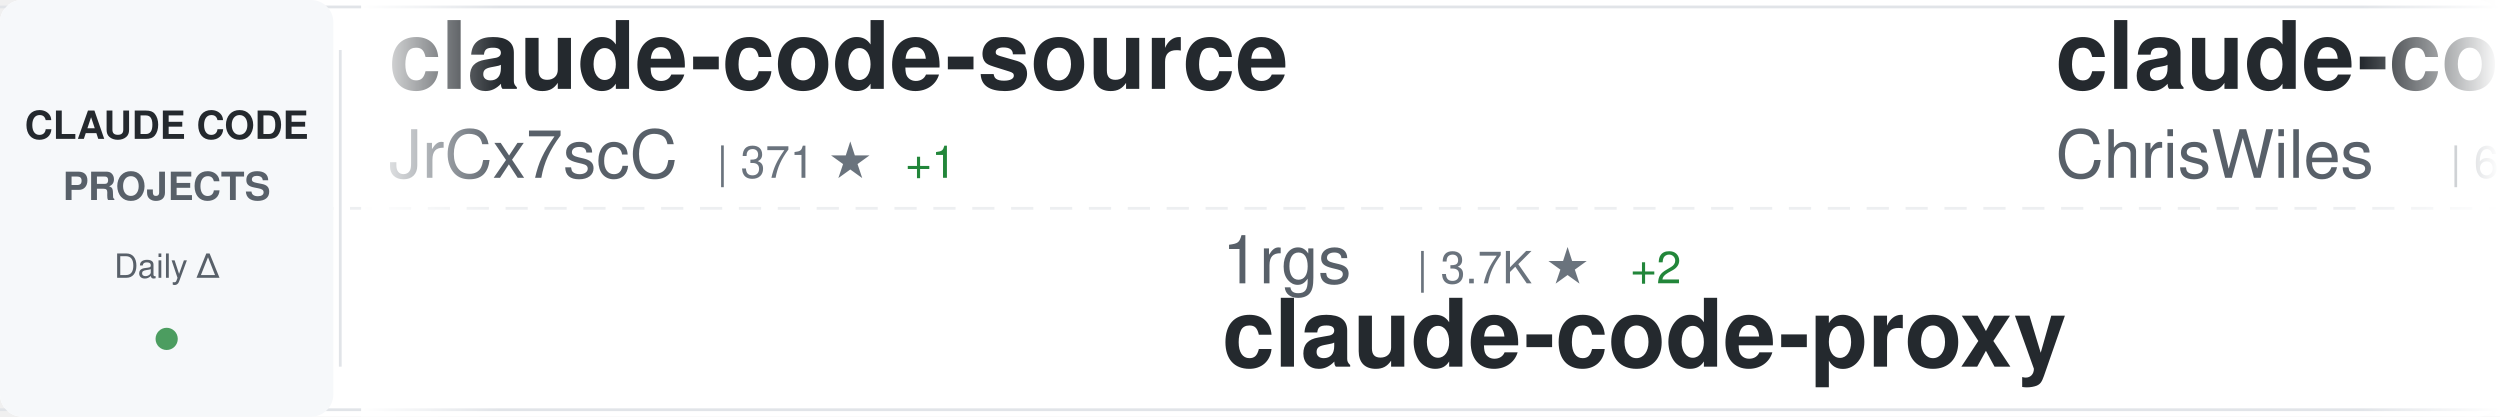
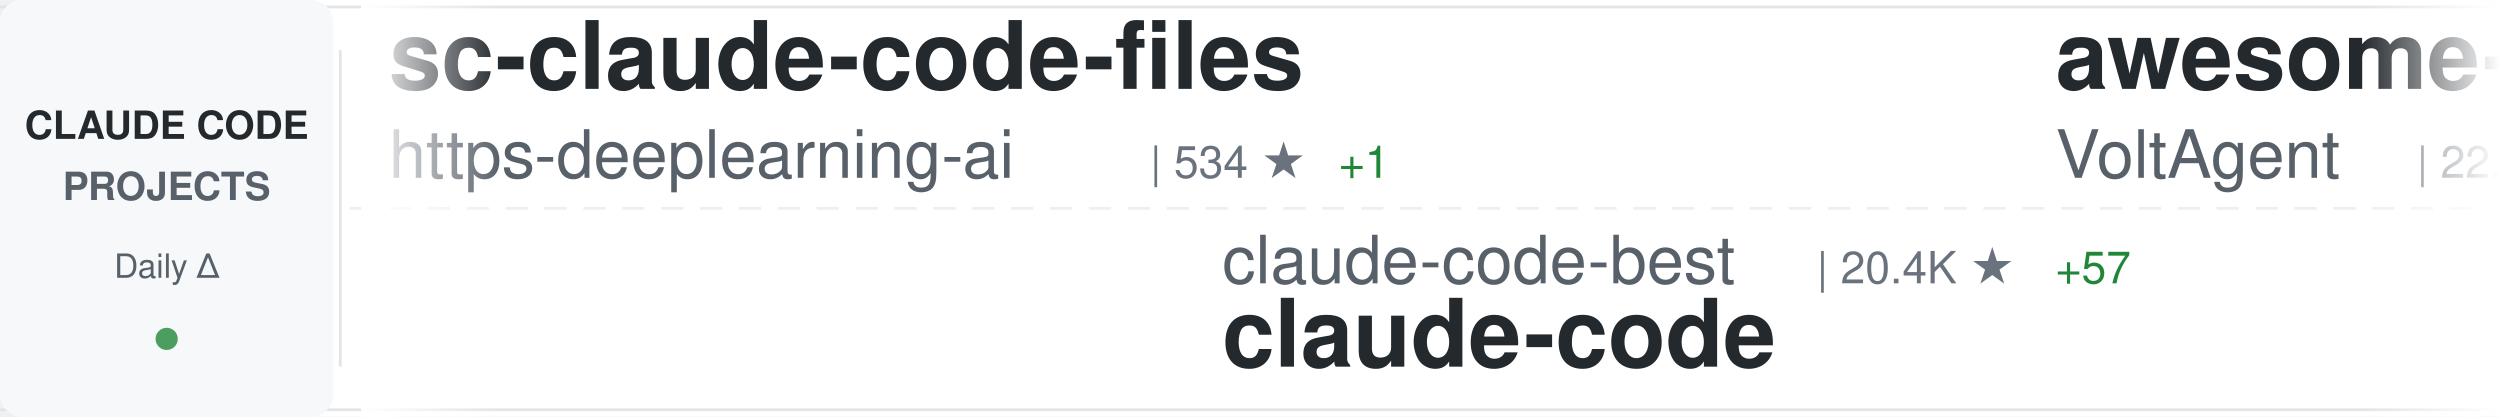
<svg xmlns="http://www.w3.org/2000/svg" width="900" height="150">
  <defs>
    <linearGradient id="awesomeLeftFade" x1="0%" y1="0%" x2="100%" y2="0%">
      <stop offset="0%" style="stop-color:#ffffff;stop-opacity:1" />
      <stop offset="100%" style="stop-color:#ffffff;stop-opacity:0" />
    </linearGradient>
    <linearGradient id="awesomeRightFade" x1="0%" y1="0%" x2="100%" y2="0%">
      <stop offset="0%" style="stop-color:#ffffff;stop-opacity:0" />
      <stop offset="100%" style="stop-color:#ffffff;stop-opacity:1" />
    </linearGradient>
  </defs>
  <rect width="900" height="150" fill="#ffffff" rx="8" />
  <rect x="0" y="2" width="900" height="1" fill="#e1e4e8" />
  <rect x="0" y="147" width="900" height="1" fill="#e1e4e8" />
  <line x1="0" y1="75" x2="900" y2="75" stroke="#e1e4e8" stroke-width="1" stroke-dasharray="8 6" opacity="0.6" />
  <rect x="0" y="0" width="120" height="150" fill="#f6f8fa" rx="8" />
  <text x="60" y="50" font-family="-apple-system, BlinkMacSystemFont, 'Segoe UI', Helvetica, Arial, sans-serif" font-size="14" font-weight="600" fill="#24292e" text-anchor="middle">CLAUDE CODE</text>
  <text x="60" y="72" font-family="-apple-system, BlinkMacSystemFont, 'Segoe UI', Helvetica, Arial, sans-serif" font-size="14" font-weight="600" fill="#586069" text-anchor="middle">PROJECTS</text>
  <text x="60" y="100" font-family="-apple-system, BlinkMacSystemFont, 'Segoe UI', Helvetica, Arial, sans-serif" font-size="12" font-weight="500" fill="#586069" text-anchor="middle">Daily Δ</text>
  <circle cx="60" cy="122" r="4" fill="#22863a" opacity="0.8" />
  <rect x="122" y="18" width="1" height="114" fill="#e1e4e8" />
  <clipPath id="awesomeTickerClip">
    <rect x="130" y="0" width="770" height="150" />
  </clipPath>
  <g clip-path="url(#awesomeTickerClip)">
    <g id="awesomeTickerItems">
      <animateTransform attributeName="transform" attributeType="XML" type="translate" from="0 0" to="-3000 0" dur="54s" repeatCount="indefinite" />
      <g transform="translate(0, 0)">
-         <text x="140" y="32" font-family="-apple-system, BlinkMacSystemFont, 'Segoe UI', Helvetica, Arial, sans-serif" font-size="34" font-weight="600" fill="#24292e">claude-code-source</text>
-         <text x="140" y="64" font-family="-apple-system, BlinkMacSystemFont, 'Segoe UI', Helvetica, Arial, sans-serif" font-size="24" font-weight="400" fill="#586069">JrCx7scC</text>
-         <text x="258" y="64" font-family="-apple-system, BlinkMacSystemFont, 'Segoe UI', Helvetica, Arial, sans-serif" font-size="16" font-weight="500" fill="#6a737d">| 371 ★</text>
-         <text x="326" y="64" font-family="-apple-system, BlinkMacSystemFont, 'Segoe UI', Helvetica, Arial, sans-serif" font-size="16" font-weight="500" fill="#22863a"> +1</text>
+         <text x="140" y="32" font-family="-apple-system, BlinkMacSystemFont, 'Segoe UI', Helvetica, Arial, sans-serif" font-size="34" font-weight="600" fill="#24292e">sc-claude-code-files</text>
+         <text x="140" y="64" font-family="-apple-system, BlinkMacSystemFont, 'Segoe UI', Helvetica, Arial, sans-serif" font-size="24" font-weight="400" fill="#586069">https-deeplearning-ai</text>
+         <text x="414" y="64" font-family="-apple-system, BlinkMacSystemFont, 'Segoe UI', Helvetica, Arial, sans-serif" font-size="16" font-weight="500" fill="#6a737d">| 534 ★</text>
+         <text x="482" y="64" font-family="-apple-system, BlinkMacSystemFont, 'Segoe UI', Helvetica, Arial, sans-serif" font-size="16" font-weight="500" fill="#22863a"> +1</text>
      </g>
      <g transform="translate(300, 0)">
-         <text x="140" y="102" font-family="-apple-system, BlinkMacSystemFont, 'Segoe UI', Helvetica, Arial, sans-serif" font-size="24" font-weight="400" fill="#586069">1rgs</text>
-         <text x="210" y="102" font-family="-apple-system, BlinkMacSystemFont, 'Segoe UI', Helvetica, Arial, sans-serif" font-size="16" font-weight="500" fill="#6a737d">| 3.7K ★</text>
-         <text x="287" y="102" font-family="-apple-system, BlinkMacSystemFont, 'Segoe UI', Helvetica, Arial, sans-serif" font-size="16" font-weight="500" fill="#22863a"> +2</text>
-         <text x="140" y="132" font-family="-apple-system, BlinkMacSystemFont, 'Segoe UI', Helvetica, Arial, sans-serif" font-size="34" font-weight="600" fill="#24292e">claude-code-proxy</text>
+         <text x="140" y="102" font-family="-apple-system, BlinkMacSystemFont, 'Segoe UI', Helvetica, Arial, sans-serif" font-size="24" font-weight="400" fill="#586069">claude-code-best</text>
+         <text x="354" y="102" font-family="-apple-system, BlinkMacSystemFont, 'Segoe UI', Helvetica, Arial, sans-serif" font-size="16" font-weight="500" fill="#6a737d">| 20.4K ★</text>
+         <text x="440" y="102" font-family="-apple-system, BlinkMacSystemFont, 'Segoe UI', Helvetica, Arial, sans-serif" font-size="16" font-weight="500" fill="#22863a"> +57</text>
+         <text x="140" y="132" font-family="-apple-system, BlinkMacSystemFont, 'Segoe UI', Helvetica, Arial, sans-serif" font-size="34" font-weight="600" fill="#24292e">claude-code</text>
      </g>
      <g transform="translate(600, 0)">
-         <text x="140" y="32" font-family="-apple-system, BlinkMacSystemFont, 'Segoe UI', Helvetica, Arial, sans-serif" font-size="34" font-weight="600" fill="#24292e">claude-code-showcase</text>
-         <text x="140" y="64" font-family="-apple-system, BlinkMacSystemFont, 'Segoe UI', Helvetica, Arial, sans-serif" font-size="24" font-weight="400" fill="#586069">ChrisWiles</text>
-         <text x="282" y="64" font-family="-apple-system, BlinkMacSystemFont, 'Segoe UI', Helvetica, Arial, sans-serif" font-size="16" font-weight="500" fill="#6a737d">| 6.0K ★</text>
-         <text x="359" y="64" font-family="-apple-system, BlinkMacSystemFont, 'Segoe UI', Helvetica, Arial, sans-serif" font-size="16" font-weight="500" fill="#22863a"> +2</text>
+         <text x="140" y="32" font-family="-apple-system, BlinkMacSystemFont, 'Segoe UI', Helvetica, Arial, sans-serif" font-size="34" font-weight="600" fill="#24292e">awesome-claude-code-suba...</text>
+         <text x="140" y="64" font-family="-apple-system, BlinkMacSystemFont, 'Segoe UI', Helvetica, Arial, sans-serif" font-size="24" font-weight="400" fill="#586069">VoltAgent</text>
+         <text x="270" y="64" font-family="-apple-system, BlinkMacSystemFont, 'Segoe UI', Helvetica, Arial, sans-serif" font-size="16" font-weight="500" fill="#6a737d">| 22.4K ★</text>
+         <text x="356" y="64" font-family="-apple-system, BlinkMacSystemFont, 'Segoe UI', Helvetica, Arial, sans-serif" font-size="16" font-weight="500" fill="#22863a"> +56</text>
      </g>
      <g transform="translate(900, 0)">
+         <text x="140" y="102" font-family="-apple-system, BlinkMacSystemFont, 'Segoe UI', Helvetica, Arial, sans-serif" font-size="24" font-weight="400" fill="#586069">edmund-io</text>
+         <text x="270" y="102" font-family="-apple-system, BlinkMacSystemFont, 'Segoe UI', Helvetica, Arial, sans-serif" font-size="16" font-weight="500" fill="#6a737d">| 1.5K ★</text>
+         <text x="347" y="102" font-family="-apple-system, BlinkMacSystemFont, 'Segoe UI', Helvetica, Arial, sans-serif" font-size="16" font-weight="500" fill="#22863a"> +2</text>
+         <text x="140" y="132" font-family="-apple-system, BlinkMacSystemFont, 'Segoe UI', Helvetica, Arial, sans-serif" font-size="34" font-weight="600" fill="#24292e">edmunds-claude-code</text>
+       </g>
+       <g transform="translate(1200, 0)">
+         <text x="140" y="32" font-family="-apple-system, BlinkMacSystemFont, 'Segoe UI', Helvetica, Arial, sans-serif" font-size="34" font-weight="600" fill="#24292e">claude-code-source</text>
+         <text x="140" y="64" font-family="-apple-system, BlinkMacSystemFont, 'Segoe UI', Helvetica, Arial, sans-serif" font-size="24" font-weight="400" fill="#586069">hangsman</text>
+         <text x="258" y="64" font-family="-apple-system, BlinkMacSystemFont, 'Segoe UI', Helvetica, Arial, sans-serif" font-size="16" font-weight="500" fill="#6a737d">| 787 ★</text>
+       </g>
+       <g transform="translate(1500, 0)">
+         <text x="140" y="102" font-family="-apple-system, BlinkMacSystemFont, 'Segoe UI', Helvetica, Arial, sans-serif" font-size="24" font-weight="400" fill="#586069">luyao618</text>
+         <text x="258" y="102" font-family="-apple-system, BlinkMacSystemFont, 'Segoe UI', Helvetica, Arial, sans-serif" font-size="16" font-weight="500" fill="#6a737d">| 1.6K ★</text>
+         <text x="335" y="102" font-family="-apple-system, BlinkMacSystemFont, 'Segoe UI', Helvetica, Arial, sans-serif" font-size="16" font-weight="500" fill="#22863a"> +3</text>
+         <text x="140" y="132" font-family="-apple-system, BlinkMacSystemFont, 'Segoe UI', Helvetica, Arial, sans-serif" font-size="34" font-weight="600" fill="#24292e">Claude-Code-Source-Study</text>
+       </g>
+       <g transform="translate(1800, 0)">
+         <text x="140" y="32" font-family="-apple-system, BlinkMacSystemFont, 'Segoe UI', Helvetica, Arial, sans-serif" font-size="34" font-weight="600" fill="#24292e">ralph-claude-code</text>
+         <text x="140" y="64" font-family="-apple-system, BlinkMacSystemFont, 'Segoe UI', Helvetica, Arial, sans-serif" font-size="24" font-weight="400" fill="#586069">frankbria</text>
+         <text x="270" y="64" font-family="-apple-system, BlinkMacSystemFont, 'Segoe UI', Helvetica, Arial, sans-serif" font-size="16" font-weight="500" fill="#6a737d">| 9.5K ★</text>
+         <text x="347" y="64" font-family="-apple-system, BlinkMacSystemFont, 'Segoe UI', Helvetica, Arial, sans-serif" font-size="16" font-weight="500" fill="#22863a"> +9</text>
+       </g>
+       <g transform="translate(2100, 0)">
        <text x="140" y="102" font-family="-apple-system, BlinkMacSystemFont, 'Segoe UI', Helvetica, Arial, sans-serif" font-size="24" font-weight="400" fill="#586069">xorespesp</text>
        <text x="270" y="102" font-family="-apple-system, BlinkMacSystemFont, 'Segoe UI', Helvetica, Arial, sans-serif" font-size="16" font-weight="500" fill="#6a737d">| 228 ★</text>
        <text x="140" y="132" font-family="-apple-system, BlinkMacSystemFont, 'Segoe UI', Helvetica, Arial, sans-serif" font-size="34" font-weight="600" fill="#24292e">claude-code</text>
      </g>
-       <g transform="translate(1200, 0)">
-         <text x="140" y="32" font-family="-apple-system, BlinkMacSystemFont, 'Segoe UI', Helvetica, Arial, sans-serif" font-size="34" font-weight="600" fill="#24292e">CLIProxyAPI</text>
-         <text x="140" y="64" font-family="-apple-system, BlinkMacSystemFont, 'Segoe UI', Helvetica, Arial, sans-serif" font-size="24" font-weight="400" fill="#586069">router-for-me</text>
-         <text x="318" y="64" font-family="-apple-system, BlinkMacSystemFont, 'Segoe UI', Helvetica, Arial, sans-serif" font-size="16" font-weight="500" fill="#6a737d">| 38.3K ★</text>
-         <text x="404" y="64" font-family="-apple-system, BlinkMacSystemFont, 'Segoe UI', Helvetica, Arial, sans-serif" font-size="16" font-weight="500" fill="#22863a"> +92</text>
+       <g transform="translate(2400, 0)">
+         <text x="140" y="32" font-family="-apple-system, BlinkMacSystemFont, 'Segoe UI', Helvetica, Arial, sans-serif" font-size="34" font-weight="600" fill="#24292e">claude-code-cli</text>
+         <text x="140" y="64" font-family="-apple-system, BlinkMacSystemFont, 'Segoe UI', Helvetica, Arial, sans-serif" font-size="24" font-weight="400" fill="#586069">huangserva</text>
+         <text x="282" y="64" font-family="-apple-system, BlinkMacSystemFont, 'Segoe UI', Helvetica, Arial, sans-serif" font-size="16" font-weight="500" fill="#6a737d">| 609 ★</text>
      </g>
-       <g transform="translate(1500, 0)">
-         <text x="140" y="102" font-family="-apple-system, BlinkMacSystemFont, 'Segoe UI', Helvetica, Arial, sans-serif" font-size="24" font-weight="400" fill="#586069">anthropics</text>
-         <text x="282" y="102" font-family="-apple-system, BlinkMacSystemFont, 'Segoe UI', Helvetica, Arial, sans-serif" font-size="16" font-weight="500" fill="#6a737d">| 155.0K ★</text>
-         <text x="377" y="102" font-family="-apple-system, BlinkMacSystemFont, 'Segoe UI', Helvetica, Arial, sans-serif" font-size="16" font-weight="500" fill="#22863a"> +446</text>
-         <text x="140" y="132" font-family="-apple-system, BlinkMacSystemFont, 'Segoe UI', Helvetica, Arial, sans-serif" font-size="34" font-weight="600" fill="#24292e">skills</text>
+       <g transform="translate(2700, 0)">
+         <text x="140" y="102" font-family="-apple-system, BlinkMacSystemFont, 'Segoe UI', Helvetica, Arial, sans-serif" font-size="24" font-weight="400" fill="#586069">codeaashu</text>
+         <text x="270" y="102" font-family="-apple-system, BlinkMacSystemFont, 'Segoe UI', Helvetica, Arial, sans-serif" font-size="16" font-weight="500" fill="#6a737d">| 3.0K ★</text>
+         <text x="347" y="102" font-family="-apple-system, BlinkMacSystemFont, 'Segoe UI', Helvetica, Arial, sans-serif" font-size="16" font-weight="500" fill="#22863a"> +9</text>
+         <text x="140" y="132" font-family="-apple-system, BlinkMacSystemFont, 'Segoe UI', Helvetica, Arial, sans-serif" font-size="34" font-weight="600" fill="#24292e">claude-code</text>
      </g>
-       <g transform="translate(1800, 0)">
+       <g transform="translate(3000, 0)">
+         <text x="140" y="32" font-family="-apple-system, BlinkMacSystemFont, 'Segoe UI', Helvetica, Arial, sans-serif" font-size="34" font-weight="600" fill="#24292e">sc-claude-code-files</text>
+         <text x="140" y="64" font-family="-apple-system, BlinkMacSystemFont, 'Segoe UI', Helvetica, Arial, sans-serif" font-size="24" font-weight="400" fill="#586069">https-deeplearning-ai</text>
+         <text x="414" y="64" font-family="-apple-system, BlinkMacSystemFont, 'Segoe UI', Helvetica, Arial, sans-serif" font-size="16" font-weight="500" fill="#6a737d">| 534 ★</text>
+         <text x="482" y="64" font-family="-apple-system, BlinkMacSystemFont, 'Segoe UI', Helvetica, Arial, sans-serif" font-size="16" font-weight="500" fill="#22863a"> +1</text>
+       </g>
+       <g transform="translate(3300, 0)">
+         <text x="140" y="102" font-family="-apple-system, BlinkMacSystemFont, 'Segoe UI', Helvetica, Arial, sans-serif" font-size="24" font-weight="400" fill="#586069">claude-code-best</text>
+         <text x="354" y="102" font-family="-apple-system, BlinkMacSystemFont, 'Segoe UI', Helvetica, Arial, sans-serif" font-size="16" font-weight="500" fill="#6a737d">| 20.4K ★</text>
+         <text x="440" y="102" font-family="-apple-system, BlinkMacSystemFont, 'Segoe UI', Helvetica, Arial, sans-serif" font-size="16" font-weight="500" fill="#22863a"> +57</text>
+         <text x="140" y="132" font-family="-apple-system, BlinkMacSystemFont, 'Segoe UI', Helvetica, Arial, sans-serif" font-size="34" font-weight="600" fill="#24292e">claude-code</text>
+       </g>
+       <g transform="translate(3600, 0)">
        <text x="140" y="32" font-family="-apple-system, BlinkMacSystemFont, 'Segoe UI', Helvetica, Arial, sans-serif" font-size="34" font-weight="600" fill="#24292e">awesome-claude-code-suba...</text>
        <text x="140" y="64" font-family="-apple-system, BlinkMacSystemFont, 'Segoe UI', Helvetica, Arial, sans-serif" font-size="24" font-weight="400" fill="#586069">VoltAgent</text>
        <text x="270" y="64" font-family="-apple-system, BlinkMacSystemFont, 'Segoe UI', Helvetica, Arial, sans-serif" font-size="16" font-weight="500" fill="#6a737d">| 22.4K ★</text>
-         <text x="356" y="64" font-family="-apple-system, BlinkMacSystemFont, 'Segoe UI', Helvetica, Arial, sans-serif" font-size="16" font-weight="500" fill="#22863a"> +47</text>
-       </g>
-       <g transform="translate(2100, 0)">
-         <text x="140" y="102" font-family="-apple-system, BlinkMacSystemFont, 'Segoe UI', Helvetica, Arial, sans-serif" font-size="24" font-weight="400" fill="#586069">OneRedOak</text>
-         <text x="270" y="102" font-family="-apple-system, BlinkMacSystemFont, 'Segoe UI', Helvetica, Arial, sans-serif" font-size="16" font-weight="500" fill="#6a737d">| 3.8K ★</text>
-         <text x="347" y="102" font-family="-apple-system, BlinkMacSystemFont, 'Segoe UI', Helvetica, Arial, sans-serif" font-size="16" font-weight="500" fill="#22863a"> +1</text>
-         <text x="140" y="132" font-family="-apple-system, BlinkMacSystemFont, 'Segoe UI', Helvetica, Arial, sans-serif" font-size="34" font-weight="600" fill="#24292e">claude-code-workflows</text>
-       </g>
-       <g transform="translate(2400, 0)">
-         <text x="140" y="32" font-family="-apple-system, BlinkMacSystemFont, 'Segoe UI', Helvetica, Arial, sans-serif" font-size="34" font-weight="600" fill="#24292e">claude-code-webui</text>
-         <text x="140" y="64" font-family="-apple-system, BlinkMacSystemFont, 'Segoe UI', Helvetica, Arial, sans-serif" font-size="24" font-weight="400" fill="#586069">sugyan</text>
-         <text x="234" y="64" font-family="-apple-system, BlinkMacSystemFont, 'Segoe UI', Helvetica, Arial, sans-serif" font-size="16" font-weight="500" fill="#6a737d">| 1.1K ★</text>
-         <text x="311" y="64" font-family="-apple-system, BlinkMacSystemFont, 'Segoe UI', Helvetica, Arial, sans-serif" font-size="16" font-weight="500" fill="#22863a"> +1</text>
-       </g>
-       <g transform="translate(2700, 0)">
-         <text x="140" y="102" font-family="-apple-system, BlinkMacSystemFont, 'Segoe UI', Helvetica, Arial, sans-serif" font-size="24" font-weight="400" fill="#586069">pengchengneo</text>
-         <text x="306" y="102" font-family="-apple-system, BlinkMacSystemFont, 'Segoe UI', Helvetica, Arial, sans-serif" font-size="16" font-weight="500" fill="#6a737d">| 1.6K ★</text>
-         <text x="383" y="102" font-family="-apple-system, BlinkMacSystemFont, 'Segoe UI', Helvetica, Arial, sans-serif" font-size="16" font-weight="500" fill="#22863a"> +4</text>
-         <text x="140" y="132" font-family="-apple-system, BlinkMacSystemFont, 'Segoe UI', Helvetica, Arial, sans-serif" font-size="34" font-weight="600" fill="#24292e">Claude-Code</text>
-       </g>
-       <g transform="translate(3000, 0)">
-         <text x="140" y="32" font-family="-apple-system, BlinkMacSystemFont, 'Segoe UI', Helvetica, Arial, sans-serif" font-size="34" font-weight="600" fill="#24292e">claude-code-source</text>
-         <text x="140" y="64" font-family="-apple-system, BlinkMacSystemFont, 'Segoe UI', Helvetica, Arial, sans-serif" font-size="24" font-weight="400" fill="#586069">JrCx7scC</text>
-         <text x="258" y="64" font-family="-apple-system, BlinkMacSystemFont, 'Segoe UI', Helvetica, Arial, sans-serif" font-size="16" font-weight="500" fill="#6a737d">| 371 ★</text>
-         <text x="326" y="64" font-family="-apple-system, BlinkMacSystemFont, 'Segoe UI', Helvetica, Arial, sans-serif" font-size="16" font-weight="500" fill="#22863a"> +1</text>
-       </g>
-       <g transform="translate(3300, 0)">
-         <text x="140" y="102" font-family="-apple-system, BlinkMacSystemFont, 'Segoe UI', Helvetica, Arial, sans-serif" font-size="24" font-weight="400" fill="#586069">1rgs</text>
-         <text x="210" y="102" font-family="-apple-system, BlinkMacSystemFont, 'Segoe UI', Helvetica, Arial, sans-serif" font-size="16" font-weight="500" fill="#6a737d">| 3.7K ★</text>
-         <text x="287" y="102" font-family="-apple-system, BlinkMacSystemFont, 'Segoe UI', Helvetica, Arial, sans-serif" font-size="16" font-weight="500" fill="#22863a"> +2</text>
-         <text x="140" y="132" font-family="-apple-system, BlinkMacSystemFont, 'Segoe UI', Helvetica, Arial, sans-serif" font-size="34" font-weight="600" fill="#24292e">claude-code-proxy</text>
-       </g>
-       <g transform="translate(3600, 0)">
-         <text x="140" y="32" font-family="-apple-system, BlinkMacSystemFont, 'Segoe UI', Helvetica, Arial, sans-serif" font-size="34" font-weight="600" fill="#24292e">claude-code-showcase</text>
-         <text x="140" y="64" font-family="-apple-system, BlinkMacSystemFont, 'Segoe UI', Helvetica, Arial, sans-serif" font-size="24" font-weight="400" fill="#586069">ChrisWiles</text>
-         <text x="282" y="64" font-family="-apple-system, BlinkMacSystemFont, 'Segoe UI', Helvetica, Arial, sans-serif" font-size="16" font-weight="500" fill="#6a737d">| 6.0K ★</text>
-         <text x="359" y="64" font-family="-apple-system, BlinkMacSystemFont, 'Segoe UI', Helvetica, Arial, sans-serif" font-size="16" font-weight="500" fill="#22863a"> +2</text>
+         <text x="356" y="64" font-family="-apple-system, BlinkMacSystemFont, 'Segoe UI', Helvetica, Arial, sans-serif" font-size="16" font-weight="500" fill="#22863a"> +56</text>
      </g>
      <g transform="translate(3900, 0)">
-         <text x="140" y="102" font-family="-apple-system, BlinkMacSystemFont, 'Segoe UI', Helvetica, Arial, sans-serif" font-size="24" font-weight="400" fill="#586069">xorespesp</text>
-         <text x="270" y="102" font-family="-apple-system, BlinkMacSystemFont, 'Segoe UI', Helvetica, Arial, sans-serif" font-size="16" font-weight="500" fill="#6a737d">| 228 ★</text>
-         <text x="140" y="132" font-family="-apple-system, BlinkMacSystemFont, 'Segoe UI', Helvetica, Arial, sans-serif" font-size="34" font-weight="600" fill="#24292e">claude-code</text>
+         <text x="140" y="102" font-family="-apple-system, BlinkMacSystemFont, 'Segoe UI', Helvetica, Arial, sans-serif" font-size="24" font-weight="400" fill="#586069">edmund-io</text>
+         <text x="270" y="102" font-family="-apple-system, BlinkMacSystemFont, 'Segoe UI', Helvetica, Arial, sans-serif" font-size="16" font-weight="500" fill="#6a737d">| 1.5K ★</text>
+         <text x="347" y="102" font-family="-apple-system, BlinkMacSystemFont, 'Segoe UI', Helvetica, Arial, sans-serif" font-size="16" font-weight="500" fill="#22863a"> +2</text>
+         <text x="140" y="132" font-family="-apple-system, BlinkMacSystemFont, 'Segoe UI', Helvetica, Arial, sans-serif" font-size="34" font-weight="600" fill="#24292e">edmunds-claude-code</text>
      </g>
    </g>
  </g>
  <rect x="130" y="0" width="50" height="150" fill="url(#awesomeLeftFade)" />
  <rect x="850" y="0" width="50" height="150" fill="url(#awesomeRightFade)" />
</svg>
